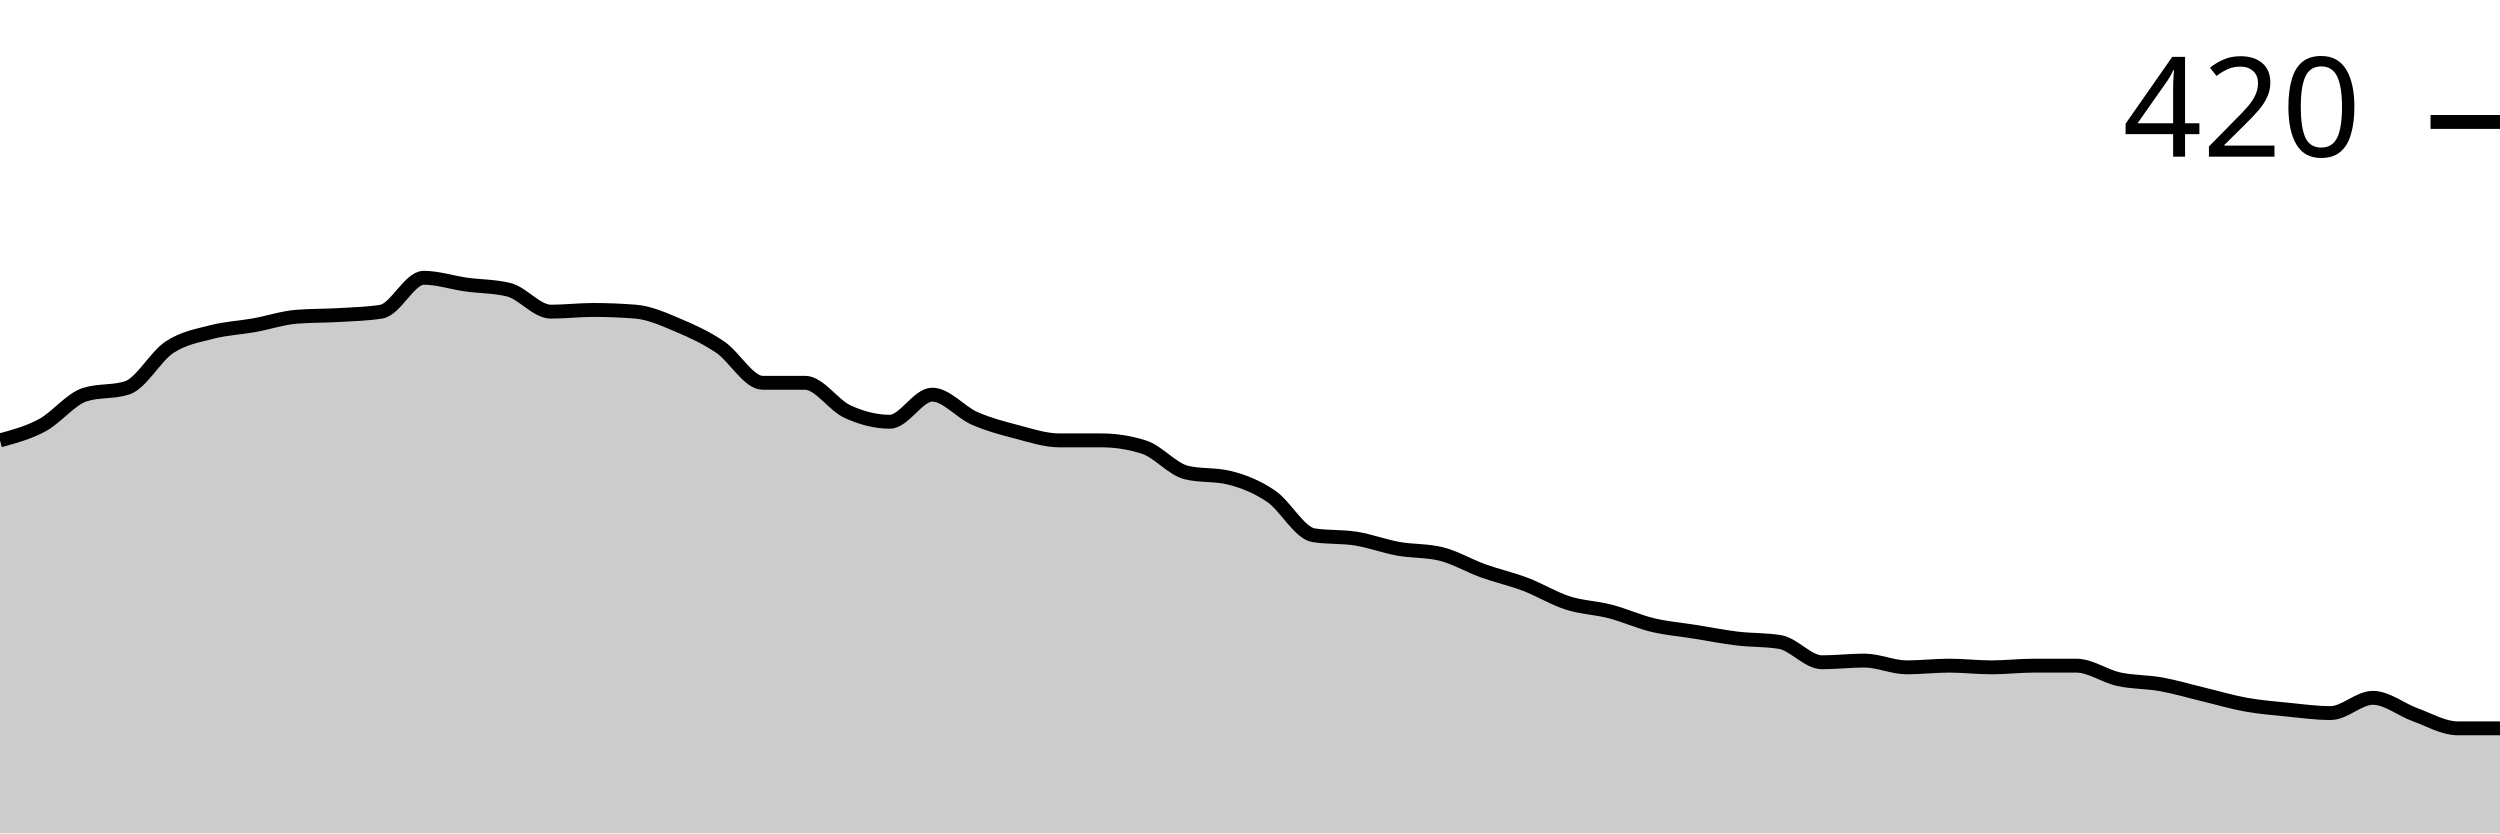
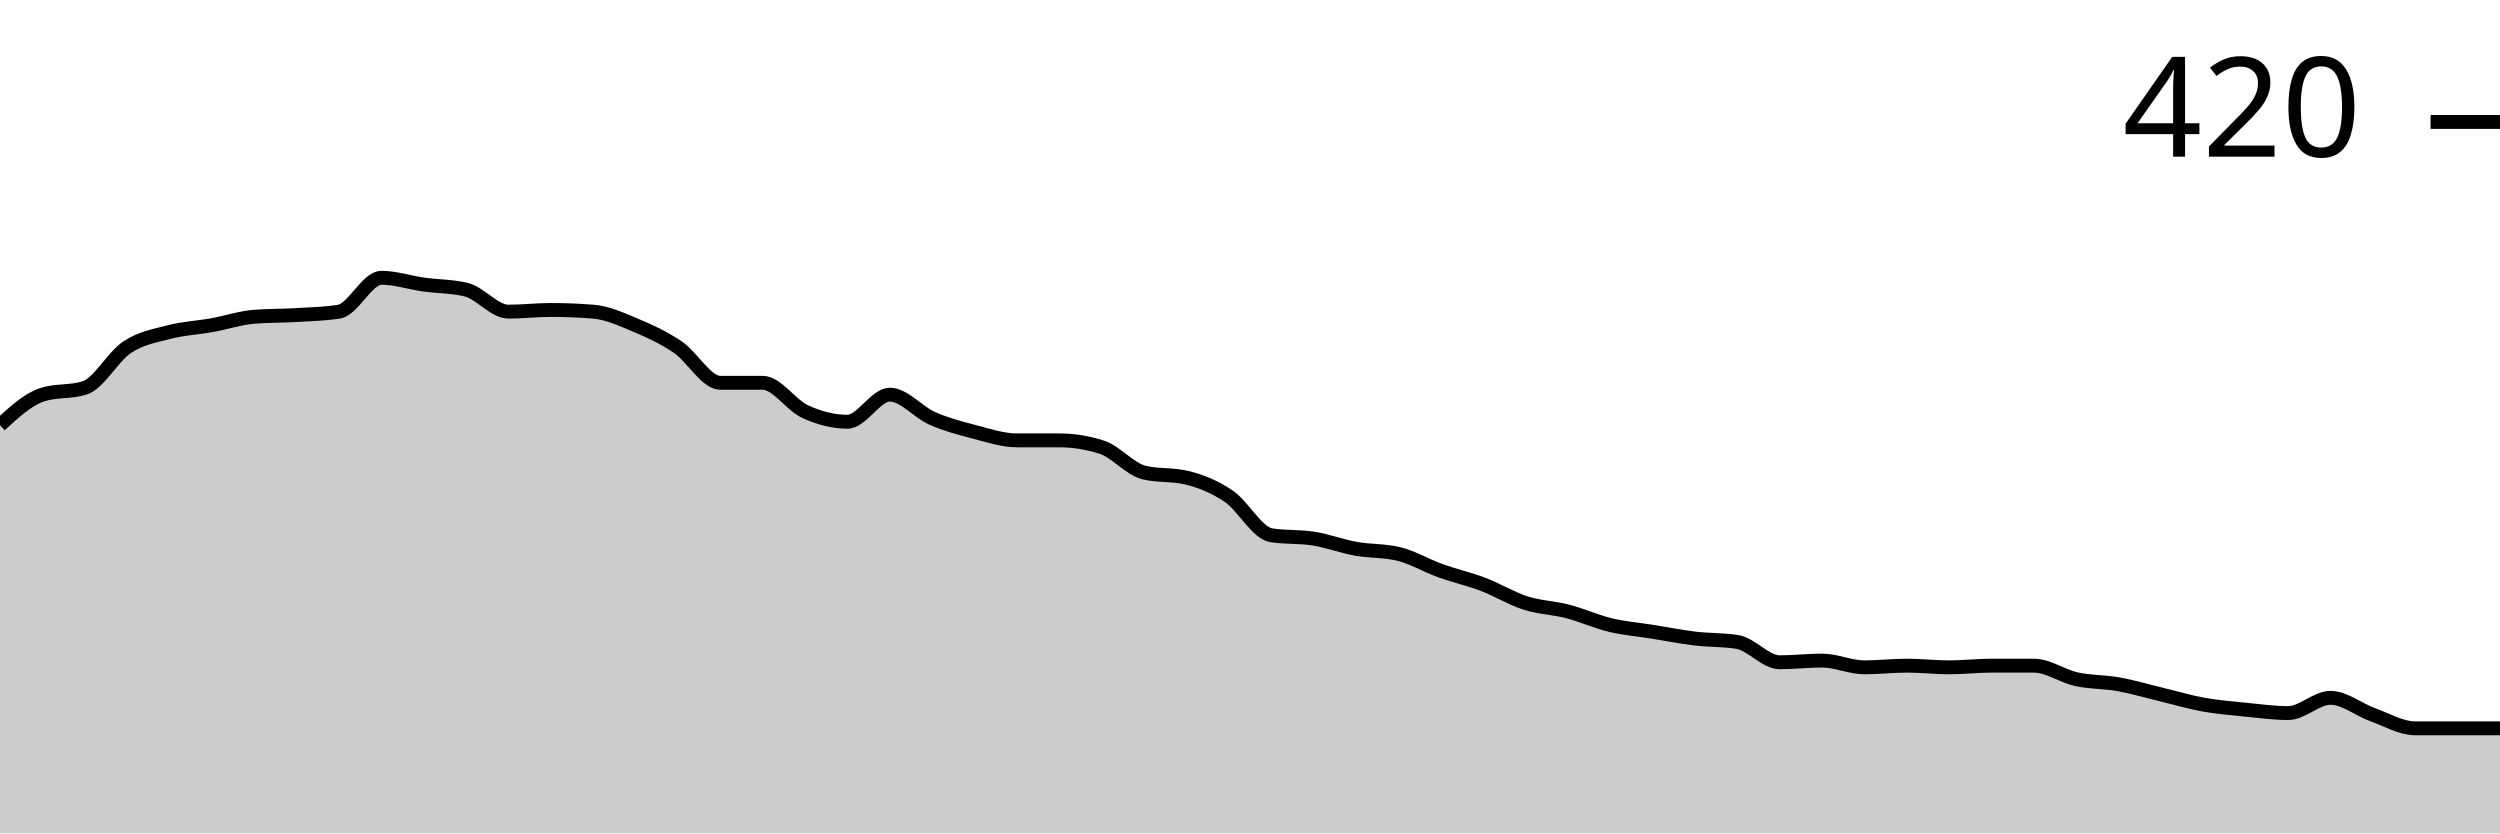
<svg xmlns="http://www.w3.org/2000/svg" viewBox="0 0 180 60">
  <g transform="translate(0,20)">
-     <path class="area" fill="rgba(0, 0, 0, 0.2)" d="M0,11.707C1.017,11.433,2.034,11.159,3.051,10.61C4.068,10.061,5.085,8.74,6.102,8.415C7.119,8.089,8.136,8.252,9.153,7.927C10.169,7.602,11.186,5.671,12.203,5C13.22,4.329,14.237,4.167,15.254,3.902C16.271,3.638,17.288,3.598,18.305,3.415C19.322,3.232,20.339,2.886,21.356,2.805C22.373,2.724,23.39,2.744,24.407,2.683C25.424,2.622,26.441,2.602,27.458,2.439C28.475,2.276,29.492,0,30.508,0C31.525,0,32.542,0.346,33.559,0.488C34.576,0.63,35.593,0.61,36.61,0.854C37.627,1.098,38.644,2.439,39.661,2.439C40.678,2.439,41.695,2.317,42.712,2.317C43.729,2.317,44.746,2.358,45.763,2.439C46.78,2.52,47.797,2.988,48.814,3.415C49.831,3.841,50.847,4.309,51.864,5C52.881,5.691,53.898,7.561,54.915,7.561C55.932,7.561,56.949,7.561,57.966,7.561C58.983,7.561,60,9.167,61.017,9.634C62.034,10.102,63.051,10.366,64.068,10.366C65.085,10.366,66.102,8.415,67.119,8.415C68.136,8.415,69.153,9.675,70.169,10.122C71.186,10.569,72.203,10.833,73.22,11.098C74.237,11.362,75.254,11.707,76.271,11.707C77.288,11.707,78.305,11.707,79.322,11.707C80.339,11.707,81.356,11.87,82.373,12.195C83.39,12.52,84.407,13.78,85.424,14.024C86.441,14.268,87.458,14.146,88.475,14.39C89.492,14.634,90.508,15.041,91.525,15.732C92.542,16.423,93.559,18.374,94.576,18.537C95.593,18.699,96.61,18.618,97.627,18.78C98.644,18.943,99.661,19.329,100.678,19.512C101.695,19.695,102.712,19.634,103.729,19.878C104.746,20.122,105.763,20.732,106.78,21.098C107.797,21.463,108.814,21.687,109.831,22.073C110.847,22.459,111.864,23.089,112.881,23.415C113.898,23.74,114.915,23.76,115.932,24.024C116.949,24.289,117.966,24.756,118.983,25C120,25.244,121.017,25.325,122.034,25.488C123.051,25.65,124.068,25.854,125.085,25.976C126.102,26.098,127.119,26.057,128.136,26.22C129.153,26.382,130.169,27.683,131.186,27.683C132.203,27.683,133.22,27.561,134.237,27.561C135.254,27.561,136.271,28.049,137.288,28.049C138.305,28.049,139.322,27.927,140.339,27.927C141.356,27.927,142.373,28.049,143.39,28.049C144.407,28.049,145.424,27.927,146.441,27.927C147.458,27.927,148.475,27.927,149.492,27.927C150.508,27.927,151.525,28.679,152.542,28.902C153.559,29.126,154.576,29.085,155.593,29.268C156.61,29.451,157.627,29.756,158.644,30C159.661,30.244,160.678,30.549,161.695,30.732C162.712,30.915,163.729,30.996,164.746,31.098C165.763,31.199,166.78,31.341,167.797,31.341C168.814,31.341,169.831,30.244,170.847,30.244C171.864,30.244,172.881,31.098,173.898,31.463C174.915,31.829,175.932,32.439,176.949,32.439C177.966,32.439,178.983,32.439,180,32.439L180,40C178.983,40,177.966,40,176.949,40C175.932,40,174.915,40,173.898,40C172.881,40,171.864,40,170.847,40C169.831,40,168.814,40,167.797,40C166.78,40,165.763,40,164.746,40C163.729,40,162.712,40,161.695,40C160.678,40,159.661,40,158.644,40C157.627,40,156.61,40,155.593,40C154.576,40,153.559,40,152.542,40C151.525,40,150.508,40,149.492,40C148.475,40,147.458,40,146.441,40C145.424,40,144.407,40,143.39,40C142.373,40,141.356,40,140.339,40C139.322,40,138.305,40,137.288,40C136.271,40,135.254,40,134.237,40C133.22,40,132.203,40,131.186,40C130.169,40,129.153,40,128.136,40C127.119,40,126.102,40,125.085,40C124.068,40,123.051,40,122.034,40C121.017,40,120,40,118.983,40C117.966,40,116.949,40,115.932,40C114.915,40,113.898,40,112.881,40C111.864,40,110.847,40,109.831,40C108.814,40,107.797,40,106.78,40C105.763,40,104.746,40,103.729,40C102.712,40,101.695,40,100.678,40C99.661,40,98.644,40,97.627,40C96.61,40,95.593,40,94.576,40C93.559,40,92.542,40,91.525,40C90.508,40,89.492,40,88.475,40C87.458,40,86.441,40,85.424,40C84.407,40,83.39,40,82.373,40C81.356,40,80.339,40,79.322,40C78.305,40,77.288,40,76.271,40C75.254,40,74.237,40,73.22,40C72.203,40,71.186,40,70.169,40C69.153,40,68.136,40,67.119,40C66.102,40,65.085,40,64.068,40C63.051,40,62.034,40,61.017,40C60,40,58.983,40,57.966,40C56.949,40,55.932,40,54.915,40C53.898,40,52.881,40,51.864,40C50.847,40,49.831,40,48.814,40C47.797,40,46.78,40,45.763,40C44.746,40,43.729,40,42.712,40C41.695,40,40.678,40,39.661,40C38.644,40,37.627,40,36.61,40C35.593,40,34.576,40,33.559,40C32.542,40,31.525,40,30.508,40C29.492,40,28.475,40,27.458,40C26.441,40,25.424,40,24.407,40C23.39,40,22.373,40,21.356,40C20.339,40,19.322,40,18.305,40C17.288,40,16.271,40,15.254,40C14.237,40,13.22,40,12.203,40C11.186,40,10.169,40,9.153,40C8.136,40,7.119,40,6.102,40C5.085,40,4.068,40,3.051,40C2.034,40,1.017,40,0,40Z" />
-     <path class="line" stroke="black" fill="none" d="M0,11.707C1.017,11.433,2.034,11.159,3.051,10.61C4.068,10.061,5.085,8.74,6.102,8.415C7.119,8.089,8.136,8.252,9.153,7.927C10.169,7.602,11.186,5.671,12.203,5C13.22,4.329,14.237,4.167,15.254,3.902C16.271,3.638,17.288,3.598,18.305,3.415C19.322,3.232,20.339,2.886,21.356,2.805C22.373,2.724,23.39,2.744,24.407,2.683C25.424,2.622,26.441,2.602,27.458,2.439C28.475,2.276,29.492,0,30.508,0C31.525,0,32.542,0.346,33.559,0.488C34.576,0.63,35.593,0.61,36.61,0.854C37.627,1.098,38.644,2.439,39.661,2.439C40.678,2.439,41.695,2.317,42.712,2.317C43.729,2.317,44.746,2.358,45.763,2.439C46.78,2.52,47.797,2.988,48.814,3.415C49.831,3.841,50.847,4.309,51.864,5C52.881,5.691,53.898,7.561,54.915,7.561C55.932,7.561,56.949,7.561,57.966,7.561C58.983,7.561,60,9.167,61.017,9.634C62.034,10.102,63.051,10.366,64.068,10.366C65.085,10.366,66.102,8.415,67.119,8.415C68.136,8.415,69.153,9.675,70.169,10.122C71.186,10.569,72.203,10.833,73.22,11.098C74.237,11.362,75.254,11.707,76.271,11.707C77.288,11.707,78.305,11.707,79.322,11.707C80.339,11.707,81.356,11.87,82.373,12.195C83.39,12.52,84.407,13.78,85.424,14.024C86.441,14.268,87.458,14.146,88.475,14.39C89.492,14.634,90.508,15.041,91.525,15.732C92.542,16.423,93.559,18.374,94.576,18.537C95.593,18.699,96.61,18.618,97.627,18.78C98.644,18.943,99.661,19.329,100.678,19.512C101.695,19.695,102.712,19.634,103.729,19.878C104.746,20.122,105.763,20.732,106.78,21.098C107.797,21.463,108.814,21.687,109.831,22.073C110.847,22.459,111.864,23.089,112.881,23.415C113.898,23.74,114.915,23.76,115.932,24.024C116.949,24.289,117.966,24.756,118.983,25C120,25.244,121.017,25.325,122.034,25.488C123.051,25.65,124.068,25.854,125.085,25.976C126.102,26.098,127.119,26.057,128.136,26.22C129.153,26.382,130.169,27.683,131.186,27.683C132.203,27.683,133.22,27.561,134.237,27.561C135.254,27.561,136.271,28.049,137.288,28.049C138.305,28.049,139.322,27.927,140.339,27.927C141.356,27.927,142.373,28.049,143.39,28.049C144.407,28.049,145.424,27.927,146.441,27.927C147.458,27.927,148.475,27.927,149.492,27.927C150.508,27.927,151.525,28.679,152.542,28.902C153.559,29.126,154.576,29.085,155.593,29.268C156.61,29.451,157.627,29.756,158.644,30C159.661,30.244,160.678,30.549,161.695,30.732C162.712,30.915,163.729,30.996,164.746,31.098C165.763,31.199,166.78,31.341,167.797,31.341C168.814,31.341,169.831,30.244,170.847,30.244C171.864,30.244,172.881,31.098,173.898,31.463C174.915,31.829,175.932,32.439,176.949,32.439C177.966,32.439,178.983,32.439,180,32.439" />
+     <path class="area" fill="rgba(0, 0, 0, 0.2)" d="M0,10.61C1.017,9.675,2.034,8.74,3.051,8.415C4.068,8.089,5.085,8.252,6.102,7.927C7.119,7.602,8.136,5.671,9.153,5C10.169,4.329,11.186,4.167,12.203,3.902C13.22,3.638,14.237,3.598,15.254,3.415C16.271,3.232,17.288,2.886,18.305,2.805C19.322,2.724,20.339,2.744,21.356,2.683C22.373,2.622,23.39,2.602,24.407,2.439C25.424,2.276,26.441,0,27.458,0C28.475,0,29.492,0.346,30.508,0.488C31.525,0.63,32.542,0.61,33.559,0.854C34.576,1.098,35.593,2.439,36.61,2.439C37.627,2.439,38.644,2.317,39.661,2.317C40.678,2.317,41.695,2.358,42.712,2.439C43.729,2.52,44.746,2.988,45.763,3.415C46.78,3.841,47.797,4.309,48.814,5C49.831,5.691,50.847,7.561,51.864,7.561C52.881,7.561,53.898,7.561,54.915,7.561C55.932,7.561,56.949,9.167,57.966,9.634C58.983,10.102,60,10.366,61.017,10.366C62.034,10.366,63.051,8.415,64.068,8.415C65.085,8.415,66.102,9.675,67.119,10.122C68.136,10.569,69.153,10.833,70.169,11.098C71.186,11.362,72.203,11.707,73.22,11.707C74.237,11.707,75.254,11.707,76.271,11.707C77.288,11.707,78.305,11.87,79.322,12.195C80.339,12.52,81.356,13.78,82.373,14.024C83.39,14.268,84.407,14.146,85.424,14.39C86.441,14.634,87.458,15.041,88.475,15.732C89.492,16.423,90.508,18.374,91.525,18.537C92.542,18.699,93.559,18.618,94.576,18.78C95.593,18.943,96.61,19.329,97.627,19.512C98.644,19.695,99.661,19.634,100.678,19.878C101.695,20.122,102.712,20.732,103.729,21.098C104.746,21.463,105.763,21.687,106.78,22.073C107.797,22.459,108.814,23.089,109.831,23.415C110.847,23.74,111.864,23.76,112.881,24.024C113.898,24.289,114.915,24.756,115.932,25C116.949,25.244,117.966,25.325,118.983,25.488C120,25.65,121.017,25.854,122.034,25.976C123.051,26.098,124.068,26.057,125.085,26.22C126.102,26.382,127.119,27.683,128.136,27.683C129.153,27.683,130.169,27.561,131.186,27.561C132.203,27.561,133.22,28.049,134.237,28.049C135.254,28.049,136.271,27.927,137.288,27.927C138.305,27.927,139.322,28.049,140.339,28.049C141.356,28.049,142.373,27.927,143.39,27.927C144.407,27.927,145.424,27.927,146.441,27.927C147.458,27.927,148.475,28.679,149.492,28.902C150.508,29.126,151.525,29.085,152.542,29.268C153.559,29.451,154.576,29.756,155.593,30C156.61,30.244,157.627,30.549,158.644,30.732C159.661,30.915,160.678,30.996,161.695,31.098C162.712,31.199,163.729,31.341,164.746,31.341C165.763,31.341,166.78,30.244,167.797,30.244C168.814,30.244,169.831,31.098,170.847,31.463C171.864,31.829,172.881,32.439,173.898,32.439C174.915,32.439,175.932,32.439,176.949,32.439C177.966,32.439,178.983,32.439,180,32.439L180,40C178.983,40,177.966,40,176.949,40C175.932,40,174.915,40,173.898,40C172.881,40,171.864,40,170.847,40C169.831,40,168.814,40,167.797,40C166.78,40,165.763,40,164.746,40C163.729,40,162.712,40,161.695,40C160.678,40,159.661,40,158.644,40C157.627,40,156.61,40,155.593,40C154.576,40,153.559,40,152.542,40C151.525,40,150.508,40,149.492,40C148.475,40,147.458,40,146.441,40C145.424,40,144.407,40,143.39,40C142.373,40,141.356,40,140.339,40C139.322,40,138.305,40,137.288,40C136.271,40,135.254,40,134.237,40C133.22,40,132.203,40,131.186,40C130.169,40,129.153,40,128.136,40C127.119,40,126.102,40,125.085,40C124.068,40,123.051,40,122.034,40C121.017,40,120,40,118.983,40C117.966,40,116.949,40,115.932,40C114.915,40,113.898,40,112.881,40C111.864,40,110.847,40,109.831,40C108.814,40,107.797,40,106.78,40C105.763,40,104.746,40,103.729,40C102.712,40,101.695,40,100.678,40C99.661,40,98.644,40,97.627,40C96.61,40,95.593,40,94.576,40C93.559,40,92.542,40,91.525,40C90.508,40,89.492,40,88.475,40C87.458,40,86.441,40,85.424,40C84.407,40,83.39,40,82.373,40C81.356,40,80.339,40,79.322,40C78.305,40,77.288,40,76.271,40C75.254,40,74.237,40,73.22,40C72.203,40,71.186,40,70.169,40C69.153,40,68.136,40,67.119,40C66.102,40,65.085,40,64.068,40C63.051,40,62.034,40,61.017,40C60,40,58.983,40,57.966,40C56.949,40,55.932,40,54.915,40C53.898,40,52.881,40,51.864,40C50.847,40,49.831,40,48.814,40C47.797,40,46.78,40,45.763,40C44.746,40,43.729,40,42.712,40C41.695,40,40.678,40,39.661,40C38.644,40,37.627,40,36.61,40C35.593,40,34.576,40,33.559,40C32.542,40,31.525,40,30.508,40C29.492,40,28.475,40,27.458,40C26.441,40,25.424,40,24.407,40C23.39,40,22.373,40,21.356,40C20.339,40,19.322,40,18.305,40C17.288,40,16.271,40,15.254,40C14.237,40,13.22,40,12.203,40C11.186,40,10.169,40,9.153,40C8.136,40,7.119,40,6.102,40C5.085,40,4.068,40,3.051,40C2.034,40,1.017,40,0,40Z" />
+     <path class="line" stroke="black" fill="none" d="M0,10.61C1.017,9.675,2.034,8.74,3.051,8.415C4.068,8.089,5.085,8.252,6.102,7.927C7.119,7.602,8.136,5.671,9.153,5C10.169,4.329,11.186,4.167,12.203,3.902C13.22,3.638,14.237,3.598,15.254,3.415C16.271,3.232,17.288,2.886,18.305,2.805C19.322,2.724,20.339,2.744,21.356,2.683C22.373,2.622,23.39,2.602,24.407,2.439C25.424,2.276,26.441,0,27.458,0C28.475,0,29.492,0.346,30.508,0.488C31.525,0.63,32.542,0.61,33.559,0.854C34.576,1.098,35.593,2.439,36.61,2.439C37.627,2.439,38.644,2.317,39.661,2.317C40.678,2.317,41.695,2.358,42.712,2.439C43.729,2.52,44.746,2.988,45.763,3.415C46.78,3.841,47.797,4.309,48.814,5C49.831,5.691,50.847,7.561,51.864,7.561C52.881,7.561,53.898,7.561,54.915,7.561C55.932,7.561,56.949,9.167,57.966,9.634C58.983,10.102,60,10.366,61.017,10.366C62.034,10.366,63.051,8.415,64.068,8.415C65.085,8.415,66.102,9.675,67.119,10.122C68.136,10.569,69.153,10.833,70.169,11.098C71.186,11.362,72.203,11.707,73.22,11.707C74.237,11.707,75.254,11.707,76.271,11.707C77.288,11.707,78.305,11.87,79.322,12.195C80.339,12.52,81.356,13.78,82.373,14.024C83.39,14.268,84.407,14.146,85.424,14.39C86.441,14.634,87.458,15.041,88.475,15.732C89.492,16.423,90.508,18.374,91.525,18.537C92.542,18.699,93.559,18.618,94.576,18.78C95.593,18.943,96.61,19.329,97.627,19.512C98.644,19.695,99.661,19.634,100.678,19.878C101.695,20.122,102.712,20.732,103.729,21.098C104.746,21.463,105.763,21.687,106.78,22.073C107.797,22.459,108.814,23.089,109.831,23.415C110.847,23.74,111.864,23.76,112.881,24.024C113.898,24.289,114.915,24.756,115.932,25C116.949,25.244,117.966,25.325,118.983,25.488C120,25.65,121.017,25.854,122.034,25.976C123.051,26.098,124.068,26.057,125.085,26.22C126.102,26.382,127.119,27.683,128.136,27.683C129.153,27.683,130.169,27.561,131.186,27.561C132.203,27.561,133.22,28.049,134.237,28.049C135.254,28.049,136.271,27.927,137.288,27.927C138.305,27.927,139.322,28.049,140.339,28.049C141.356,28.049,142.373,27.927,143.39,27.927C144.407,27.927,145.424,27.927,146.441,27.927C147.458,27.927,148.475,28.679,149.492,28.902C150.508,29.126,151.525,29.085,152.542,29.268C153.559,29.451,154.576,29.756,155.593,30C156.61,30.244,157.627,30.549,158.644,30.732C159.661,30.915,160.678,30.996,161.695,31.098C162.712,31.199,163.729,31.341,164.746,31.341C165.763,31.341,166.78,30.244,167.797,30.244C168.814,30.244,169.831,31.098,170.847,31.463C171.864,31.829,172.881,32.439,173.898,32.439C174.915,32.439,175.932,32.439,176.949,32.439C177.966,32.439,178.983,32.439,180,32.439" />
    <path class="axis-ceiling" stroke-width="1" stroke="black" fill="none" d="M175,-11.22L180,-11.22" />
    <text class="axis-ceiling-label" font-family="sans-serif" text-anchor="end" font-size="10px" x="170" y="-8.72">420</text>
  </g>
</svg>
